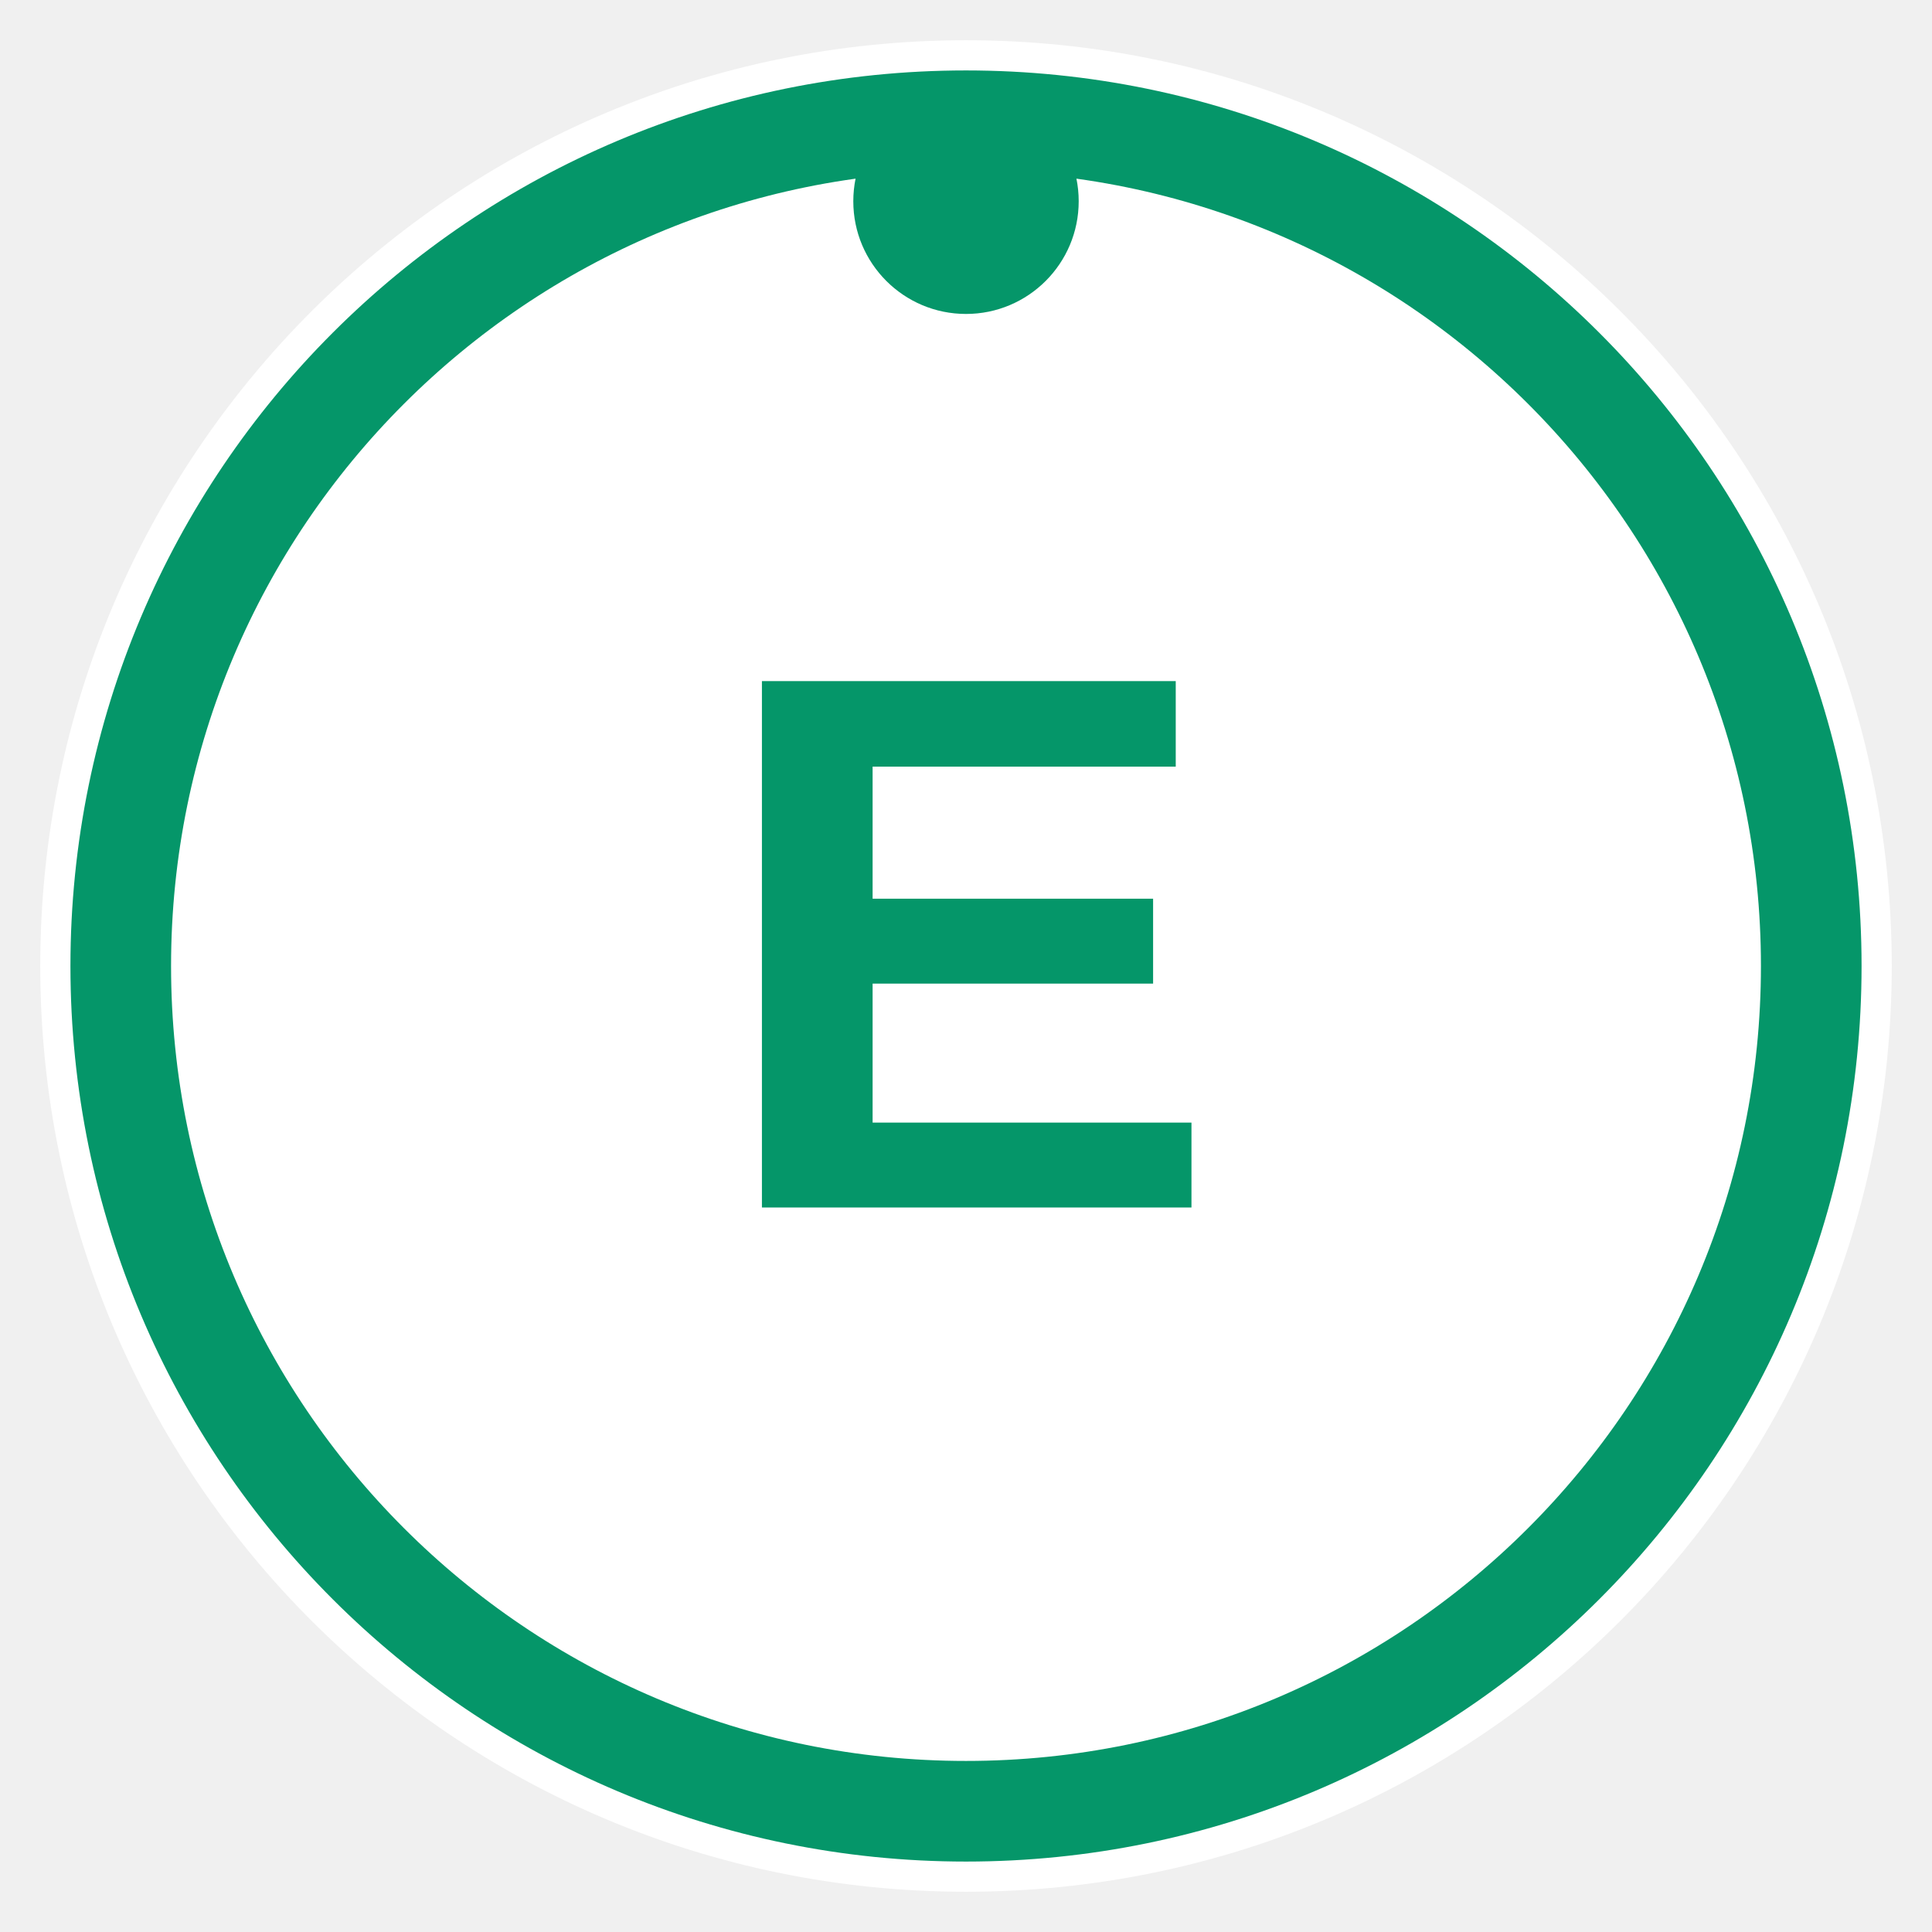
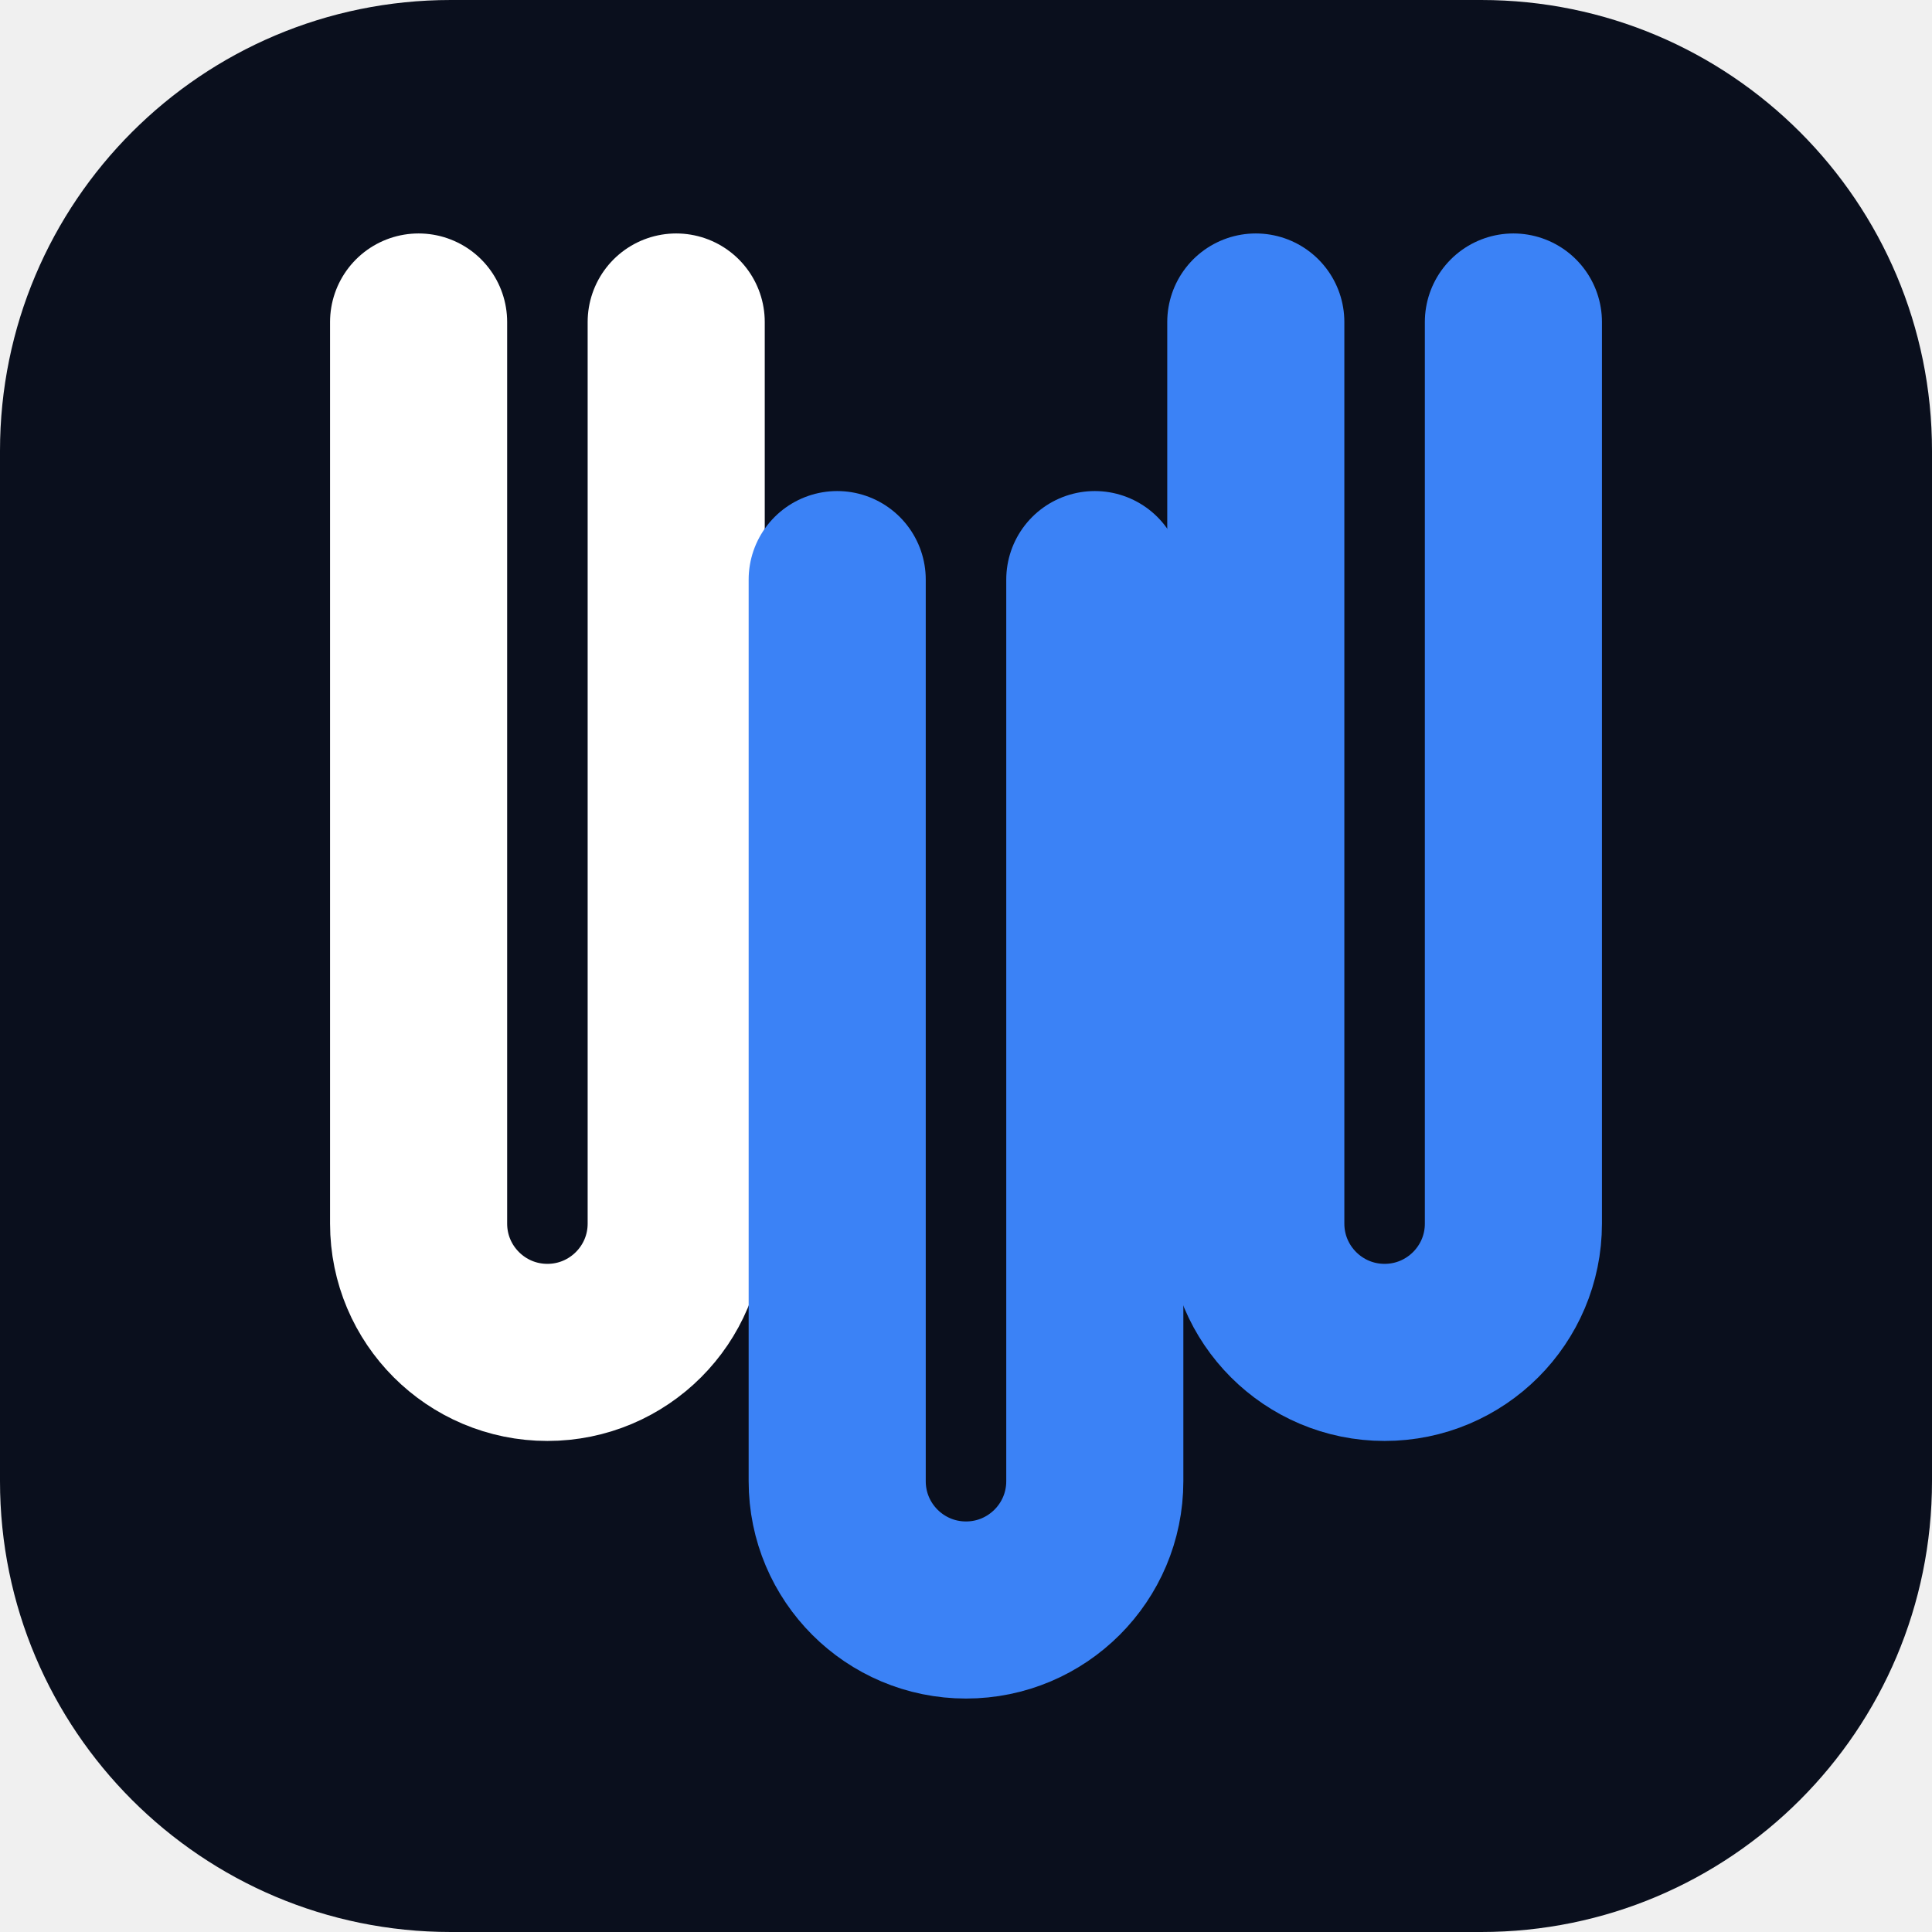
- <svg xmlns="http://www.w3.org/2000/svg" viewBox="0 0 48 48" fill="none">
-   <circle cx="24" cy="24" r="23" fill="white" />
-   <circle cx="24" cy="24" r="21" stroke="#059669" stroke-width="2.5" />
-   <circle cx="24" cy="5" r="2.8" fill="#059669" />
-   <text x="24" y="30" font-family="Arial, sans-serif" font-size="19" font-weight="700" text-anchor="middle" fill="#059669">E</text>
+ <svg xmlns="http://www.w3.org/2000/svg" viewBox="0 0 60 60" fill="none">
+   <rect width="60" height="60" rx="14" fill="#0A0F1D" />
+   <path d="M 13 10 L 13 38 A 4 4 0 0 0 21 38 L 21 10" stroke="#FFFFFF" stroke-width="5.5" stroke-linecap="round" stroke-linejoin="round" fill="none" />
+   <path d="M 26 18 L 26 46 A 4 4 0 0 0 34 46 L 34 18" stroke="#3B82F6" stroke-width="5.5" stroke-linecap="round" stroke-linejoin="round" fill="none" />
+   <path d="M 39 10 L 39 38 A 4 4 0 0 0 47 38 L 47 10" stroke="#3B82F6" stroke-width="5.5" stroke-linecap="round" stroke-linejoin="round" fill="none" />
</svg>
